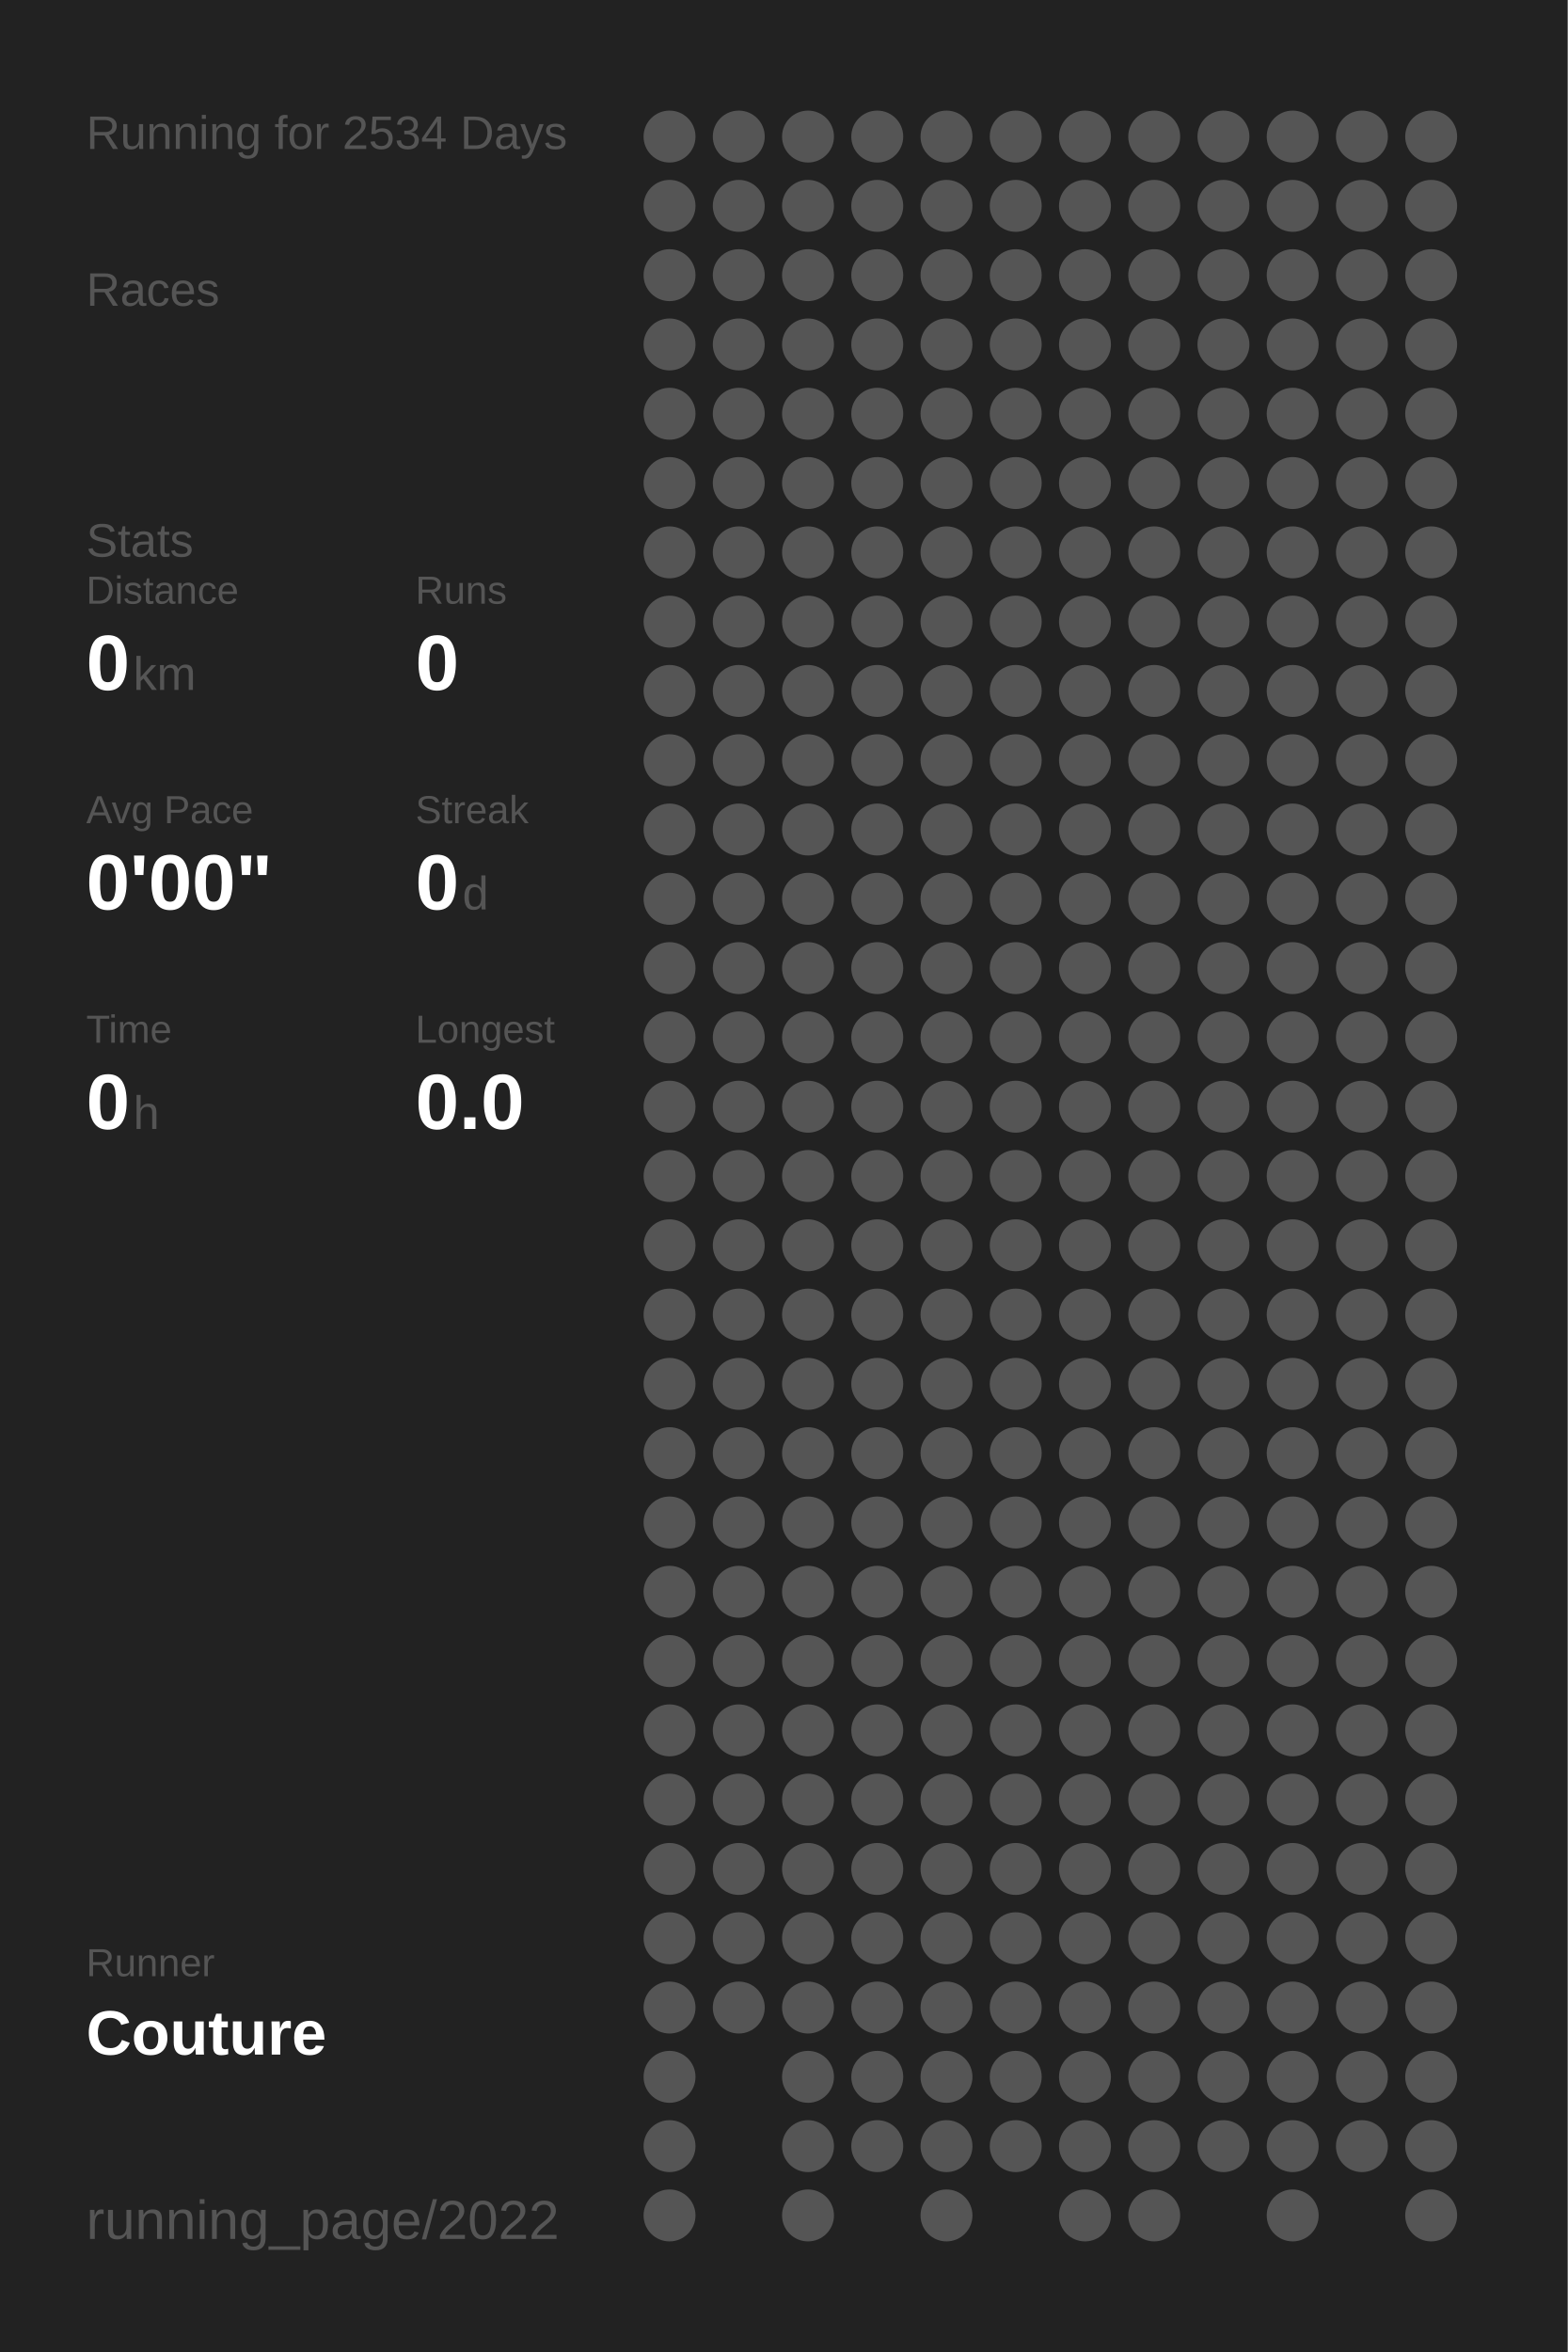
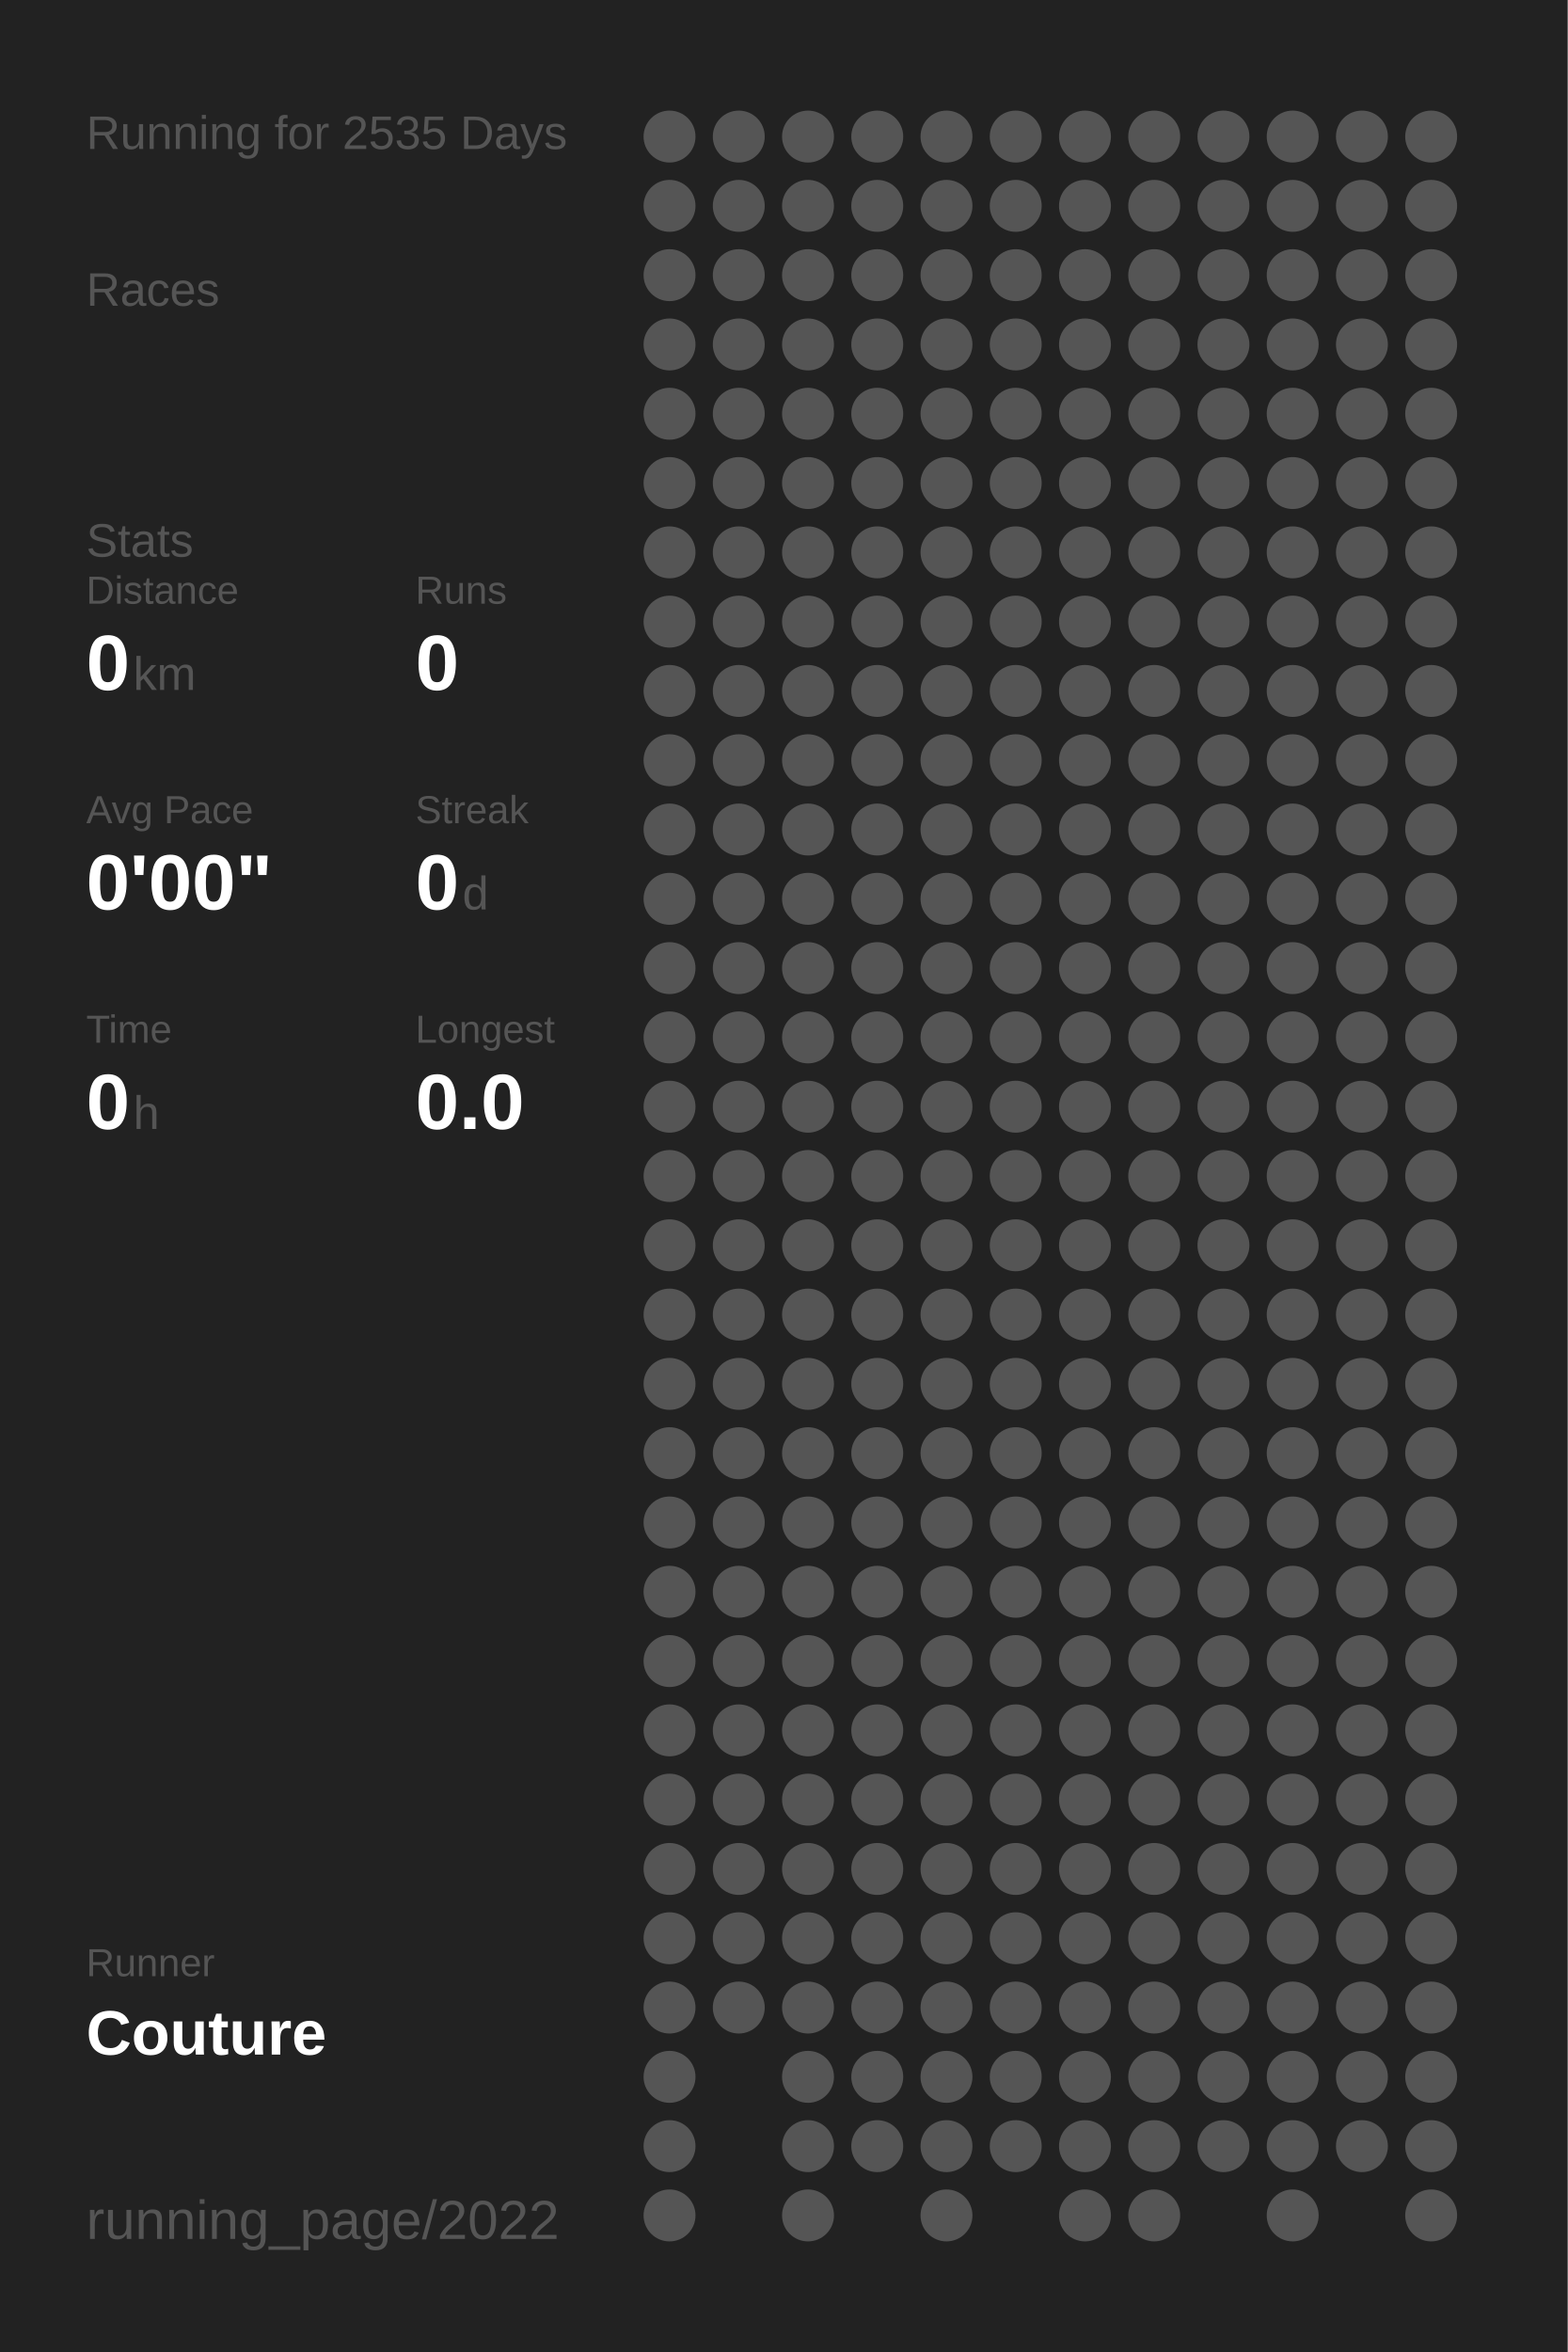
<svg xmlns="http://www.w3.org/2000/svg" baseProfile="full" height="300mm" version="1.1" viewBox="0,0,200,300" width="200mm">
  <defs />
  <rect fill="#222222" height="300" width="200" x="0" y="0" />
-   <text fill="#555555" style="font-size:6px; font-family:Arial;" x="11" y="19">Running for 2534 Days</text>
+   <text fill="#555555" style="font-size:6px; font-family:Arial;" x="11" y="19">Running for 2535 Days</text>
  <text fill="#555555" style="font-size:6px; font-family:Arial;" x="11" y="39">Races</text>
  <text fill="#555555" style="font-size:6px; font-family:Arial;" x="11" y="71">Stats</text>
  <text fill="#555555" style="font-size:5px; font-family:Arial;" x="11" y="77">Distance</text>
  <text fill="#FFFFFF" style="font-size:10px; font-family:Arial; font-weight:bold;" x="11" y="88">0</text>
  <text fill="#555555" style="font-size:6px; font-family:Arial;" x="17" y="88">km</text>
  <text fill="#555555" style="font-size:5px; font-family:Arial;" x="53" y="77">Runs</text>
  <text fill="#FFFFFF" style="font-size:10px; font-family:Arial; font-weight:bold;" x="53" y="88">0</text>
  <text fill="#555555" style="font-size:5px; font-family:Arial;" x="11" y="105">Avg Pace</text>
  <text fill="#FFFFFF" style="font-size:10px; font-family:Arial; font-weight:bold;" x="11" y="116">0'00"</text>
  <text fill="#555555" style="font-size:5px; font-family:Arial;" x="53" y="105">Streak</text>
  <text fill="#FFFFFF" style="font-size:10px; font-family:Arial; font-weight:bold;" x="53" y="116">0</text>
  <text fill="#555555" style="font-size:6px; font-family:Arial;" x="59" y="116">d</text>
  <text fill="#555555" style="font-size:5px; font-family:Arial;" x="11" y="133">Time</text>
  <text fill="#FFFFFF" style="font-size:10px; font-family:Arial; font-weight:bold;" x="11" y="144">0</text>
  <text fill="#555555" style="font-size:6px; font-family:Arial;" x="17" y="144">h</text>
  <text fill="#555555" style="font-size:5px; font-family:Arial;" x="53" y="133">Longest</text>
  <text fill="#FFFFFF" style="font-size:10px; font-family:Arial; font-weight:bold;" x="53" y="144">0.0</text>
  <text fill="#555555" style="font-size:5px; font-family:Arial;" x="11" y="252.065">Runner</text>
  <text fill="#FFFFFF" style="font-size:8px; font-family:Arial; font-weight:bold;" x="11" y="262.065">Couture</text>
  <text fill="#555555" style="font-size:7px; font-family:Arial;" x="11" y="285.581">running_page/2022</text>
  <circle cx="85.417" cy="17.419" fill="#555555" r="3.312" />
  <circle cx="85.417" cy="26.258" fill="#555555" r="3.312" />
  <circle cx="85.417" cy="35.097" fill="#555555" r="3.312" />
  <circle cx="85.417" cy="43.935" fill="#555555" r="3.312" />
  <circle cx="85.417" cy="52.774" fill="#555555" r="3.312" />
  <circle cx="85.417" cy="61.613" fill="#555555" r="3.312" />
  <circle cx="85.417" cy="70.452" fill="#555555" r="3.312" />
  <circle cx="85.417" cy="79.29" fill="#555555" r="3.312" />
  <circle cx="85.417" cy="88.129" fill="#555555" r="3.312" />
  <circle cx="85.417" cy="96.968" fill="#555555" r="3.312" />
  <circle cx="85.417" cy="105.806" fill="#555555" r="3.312" />
  <circle cx="85.417" cy="114.645" fill="#555555" r="3.312" />
  <circle cx="85.417" cy="123.484" fill="#555555" r="3.312" />
  <circle cx="85.417" cy="132.323" fill="#555555" r="3.312" />
  <circle cx="85.417" cy="141.161" fill="#555555" r="3.312" />
  <circle cx="85.417" cy="150" fill="#555555" r="3.312" />
  <circle cx="85.417" cy="158.839" fill="#555555" r="3.312" />
  <circle cx="85.417" cy="167.677" fill="#555555" r="3.312" />
  <circle cx="85.417" cy="176.516" fill="#555555" r="3.312" />
  <circle cx="85.417" cy="185.355" fill="#555555" r="3.312" />
  <circle cx="85.417" cy="194.194" fill="#555555" r="3.312" />
  <circle cx="85.417" cy="203.032" fill="#555555" r="3.312" />
  <circle cx="85.417" cy="211.871" fill="#555555" r="3.312" />
  <circle cx="85.417" cy="220.71" fill="#555555" r="3.312" />
  <circle cx="85.417" cy="229.548" fill="#555555" r="3.312" />
  <circle cx="85.417" cy="238.387" fill="#555555" r="3.312" />
  <circle cx="85.417" cy="247.226" fill="#555555" r="3.312" />
  <circle cx="85.417" cy="256.065" fill="#555555" r="3.312" />
  <circle cx="85.417" cy="264.903" fill="#555555" r="3.312" />
  <circle cx="85.417" cy="273.742" fill="#555555" r="3.312" />
  <circle cx="85.417" cy="282.581" fill="#555555" r="3.312" />
  <circle cx="94.25" cy="17.419" fill="#555555" r="3.312" />
  <circle cx="94.25" cy="26.258" fill="#555555" r="3.312" />
  <circle cx="94.25" cy="35.097" fill="#555555" r="3.312" />
  <circle cx="94.25" cy="43.935" fill="#555555" r="3.312" />
  <circle cx="94.25" cy="52.774" fill="#555555" r="3.312" />
  <circle cx="94.25" cy="61.613" fill="#555555" r="3.312" />
  <circle cx="94.25" cy="70.452" fill="#555555" r="3.312" />
  <circle cx="94.25" cy="79.29" fill="#555555" r="3.312" />
  <circle cx="94.25" cy="88.129" fill="#555555" r="3.312" />
  <circle cx="94.25" cy="96.968" fill="#555555" r="3.312" />
  <circle cx="94.25" cy="105.806" fill="#555555" r="3.312" />
  <circle cx="94.25" cy="114.645" fill="#555555" r="3.312" />
  <circle cx="94.25" cy="123.484" fill="#555555" r="3.312" />
  <circle cx="94.25" cy="132.323" fill="#555555" r="3.312" />
  <circle cx="94.25" cy="141.161" fill="#555555" r="3.312" />
  <circle cx="94.25" cy="150" fill="#555555" r="3.312" />
  <circle cx="94.25" cy="158.839" fill="#555555" r="3.312" />
  <circle cx="94.25" cy="167.677" fill="#555555" r="3.312" />
  <circle cx="94.25" cy="176.516" fill="#555555" r="3.312" />
  <circle cx="94.25" cy="185.355" fill="#555555" r="3.312" />
  <circle cx="94.25" cy="194.194" fill="#555555" r="3.312" />
  <circle cx="94.25" cy="203.032" fill="#555555" r="3.312" />
  <circle cx="94.25" cy="211.871" fill="#555555" r="3.312" />
  <circle cx="94.25" cy="220.71" fill="#555555" r="3.312" />
  <circle cx="94.25" cy="229.548" fill="#555555" r="3.312" />
  <circle cx="94.25" cy="238.387" fill="#555555" r="3.312" />
  <circle cx="94.25" cy="247.226" fill="#555555" r="3.312" />
  <circle cx="94.25" cy="256.065" fill="#555555" r="3.312" />
  <circle cx="103.083" cy="17.419" fill="#555555" r="3.312" />
  <circle cx="103.083" cy="26.258" fill="#555555" r="3.312" />
  <circle cx="103.083" cy="35.097" fill="#555555" r="3.312" />
  <circle cx="103.083" cy="43.935" fill="#555555" r="3.312" />
  <circle cx="103.083" cy="52.774" fill="#555555" r="3.312" />
  <circle cx="103.083" cy="61.613" fill="#555555" r="3.312" />
  <circle cx="103.083" cy="70.452" fill="#555555" r="3.312" />
  <circle cx="103.083" cy="79.29" fill="#555555" r="3.312" />
  <circle cx="103.083" cy="88.129" fill="#555555" r="3.312" />
  <circle cx="103.083" cy="96.968" fill="#555555" r="3.312" />
  <circle cx="103.083" cy="105.806" fill="#555555" r="3.312" />
  <circle cx="103.083" cy="114.645" fill="#555555" r="3.312" />
  <circle cx="103.083" cy="123.484" fill="#555555" r="3.312" />
  <circle cx="103.083" cy="132.323" fill="#555555" r="3.312" />
  <circle cx="103.083" cy="141.161" fill="#555555" r="3.312" />
  <circle cx="103.083" cy="150" fill="#555555" r="3.312" />
  <circle cx="103.083" cy="158.839" fill="#555555" r="3.312" />
  <circle cx="103.083" cy="167.677" fill="#555555" r="3.312" />
  <circle cx="103.083" cy="176.516" fill="#555555" r="3.312" />
  <circle cx="103.083" cy="185.355" fill="#555555" r="3.312" />
  <circle cx="103.083" cy="194.194" fill="#555555" r="3.312" />
  <circle cx="103.083" cy="203.032" fill="#555555" r="3.312" />
  <circle cx="103.083" cy="211.871" fill="#555555" r="3.312" />
  <circle cx="103.083" cy="220.71" fill="#555555" r="3.312" />
  <circle cx="103.083" cy="229.548" fill="#555555" r="3.312" />
  <circle cx="103.083" cy="238.387" fill="#555555" r="3.312" />
  <circle cx="103.083" cy="247.226" fill="#555555" r="3.312" />
  <circle cx="103.083" cy="256.065" fill="#555555" r="3.312" />
  <circle cx="103.083" cy="264.903" fill="#555555" r="3.312" />
  <circle cx="103.083" cy="273.742" fill="#555555" r="3.312" />
  <circle cx="103.083" cy="282.581" fill="#555555" r="3.312" />
  <circle cx="111.917" cy="17.419" fill="#555555" r="3.312" />
  <circle cx="111.917" cy="26.258" fill="#555555" r="3.312" />
  <circle cx="111.917" cy="35.097" fill="#555555" r="3.312" />
  <circle cx="111.917" cy="43.935" fill="#555555" r="3.312" />
  <circle cx="111.917" cy="52.774" fill="#555555" r="3.312" />
  <circle cx="111.917" cy="61.613" fill="#555555" r="3.312" />
  <circle cx="111.917" cy="70.452" fill="#555555" r="3.312" />
  <circle cx="111.917" cy="79.29" fill="#555555" r="3.312" />
  <circle cx="111.917" cy="88.129" fill="#555555" r="3.312" />
  <circle cx="111.917" cy="96.968" fill="#555555" r="3.312" />
  <circle cx="111.917" cy="105.806" fill="#555555" r="3.312" />
  <circle cx="111.917" cy="114.645" fill="#555555" r="3.312" />
  <circle cx="111.917" cy="123.484" fill="#555555" r="3.312" />
  <circle cx="111.917" cy="132.323" fill="#555555" r="3.312" />
  <circle cx="111.917" cy="141.161" fill="#555555" r="3.312" />
  <circle cx="111.917" cy="150" fill="#555555" r="3.312" />
  <circle cx="111.917" cy="158.839" fill="#555555" r="3.312" />
  <circle cx="111.917" cy="167.677" fill="#555555" r="3.312" />
  <circle cx="111.917" cy="176.516" fill="#555555" r="3.312" />
  <circle cx="111.917" cy="185.355" fill="#555555" r="3.312" />
  <circle cx="111.917" cy="194.194" fill="#555555" r="3.312" />
  <circle cx="111.917" cy="203.032" fill="#555555" r="3.312" />
  <circle cx="111.917" cy="211.871" fill="#555555" r="3.312" />
  <circle cx="111.917" cy="220.71" fill="#555555" r="3.312" />
  <circle cx="111.917" cy="229.548" fill="#555555" r="3.312" />
  <circle cx="111.917" cy="238.387" fill="#555555" r="3.312" />
  <circle cx="111.917" cy="247.226" fill="#555555" r="3.312" />
  <circle cx="111.917" cy="256.065" fill="#555555" r="3.312" />
  <circle cx="111.917" cy="264.903" fill="#555555" r="3.312" />
  <circle cx="111.917" cy="273.742" fill="#555555" r="3.312" />
  <circle cx="120.75" cy="17.419" fill="#555555" r="3.312" />
  <circle cx="120.75" cy="26.258" fill="#555555" r="3.312" />
  <circle cx="120.75" cy="35.097" fill="#555555" r="3.312" />
  <circle cx="120.75" cy="43.935" fill="#555555" r="3.312" />
  <circle cx="120.75" cy="52.774" fill="#555555" r="3.312" />
  <circle cx="120.75" cy="61.613" fill="#555555" r="3.312" />
  <circle cx="120.75" cy="70.452" fill="#555555" r="3.312" />
  <circle cx="120.75" cy="79.29" fill="#555555" r="3.312" />
  <circle cx="120.75" cy="88.129" fill="#555555" r="3.312" />
  <circle cx="120.75" cy="96.968" fill="#555555" r="3.312" />
  <circle cx="120.75" cy="105.806" fill="#555555" r="3.312" />
  <circle cx="120.75" cy="114.645" fill="#555555" r="3.312" />
  <circle cx="120.75" cy="123.484" fill="#555555" r="3.312" />
  <circle cx="120.75" cy="132.323" fill="#555555" r="3.312" />
  <circle cx="120.75" cy="141.161" fill="#555555" r="3.312" />
  <circle cx="120.75" cy="150" fill="#555555" r="3.312" />
  <circle cx="120.75" cy="158.839" fill="#555555" r="3.312" />
  <circle cx="120.75" cy="167.677" fill="#555555" r="3.312" />
  <circle cx="120.75" cy="176.516" fill="#555555" r="3.312" />
  <circle cx="120.75" cy="185.355" fill="#555555" r="3.312" />
  <circle cx="120.75" cy="194.194" fill="#555555" r="3.312" />
  <circle cx="120.75" cy="203.032" fill="#555555" r="3.312" />
  <circle cx="120.75" cy="211.871" fill="#555555" r="3.312" />
  <circle cx="120.75" cy="220.71" fill="#555555" r="3.312" />
  <circle cx="120.75" cy="229.548" fill="#555555" r="3.312" />
  <circle cx="120.75" cy="238.387" fill="#555555" r="3.312" />
  <circle cx="120.75" cy="247.226" fill="#555555" r="3.312" />
  <circle cx="120.75" cy="256.065" fill="#555555" r="3.312" />
  <circle cx="120.75" cy="264.903" fill="#555555" r="3.312" />
  <circle cx="120.75" cy="273.742" fill="#555555" r="3.312" />
  <circle cx="120.75" cy="282.581" fill="#555555" r="3.312" />
  <circle cx="129.583" cy="17.419" fill="#555555" r="3.312" />
  <circle cx="129.583" cy="26.258" fill="#555555" r="3.312" />
  <circle cx="129.583" cy="35.097" fill="#555555" r="3.312" />
  <circle cx="129.583" cy="43.935" fill="#555555" r="3.312" />
  <circle cx="129.583" cy="52.774" fill="#555555" r="3.312" />
  <circle cx="129.583" cy="61.613" fill="#555555" r="3.312" />
  <circle cx="129.583" cy="70.452" fill="#555555" r="3.312" />
  <circle cx="129.583" cy="79.29" fill="#555555" r="3.312" />
  <circle cx="129.583" cy="88.129" fill="#555555" r="3.312" />
  <circle cx="129.583" cy="96.968" fill="#555555" r="3.312" />
  <circle cx="129.583" cy="105.806" fill="#555555" r="3.312" />
  <circle cx="129.583" cy="114.645" fill="#555555" r="3.312" />
  <circle cx="129.583" cy="123.484" fill="#555555" r="3.312" />
  <circle cx="129.583" cy="132.323" fill="#555555" r="3.312" />
  <circle cx="129.583" cy="141.161" fill="#555555" r="3.312" />
  <circle cx="129.583" cy="150" fill="#555555" r="3.312" />
  <circle cx="129.583" cy="158.839" fill="#555555" r="3.312" />
  <circle cx="129.583" cy="167.677" fill="#555555" r="3.312" />
  <circle cx="129.583" cy="176.516" fill="#555555" r="3.312" />
  <circle cx="129.583" cy="185.355" fill="#555555" r="3.312" />
  <circle cx="129.583" cy="194.194" fill="#555555" r="3.312" />
  <circle cx="129.583" cy="203.032" fill="#555555" r="3.312" />
  <circle cx="129.583" cy="211.871" fill="#555555" r="3.312" />
  <circle cx="129.583" cy="220.71" fill="#555555" r="3.312" />
  <circle cx="129.583" cy="229.548" fill="#555555" r="3.312" />
  <circle cx="129.583" cy="238.387" fill="#555555" r="3.312" />
  <circle cx="129.583" cy="247.226" fill="#555555" r="3.312" />
  <circle cx="129.583" cy="256.065" fill="#555555" r="3.312" />
  <circle cx="129.583" cy="264.903" fill="#555555" r="3.312" />
  <circle cx="129.583" cy="273.742" fill="#555555" r="3.312" />
  <circle cx="138.417" cy="17.419" fill="#555555" r="3.312" />
  <circle cx="138.417" cy="26.258" fill="#555555" r="3.312" />
  <circle cx="138.417" cy="35.097" fill="#555555" r="3.312" />
  <circle cx="138.417" cy="43.935" fill="#555555" r="3.312" />
  <circle cx="138.417" cy="52.774" fill="#555555" r="3.312" />
  <circle cx="138.417" cy="61.613" fill="#555555" r="3.312" />
  <circle cx="138.417" cy="70.452" fill="#555555" r="3.312" />
  <circle cx="138.417" cy="79.29" fill="#555555" r="3.312" />
  <circle cx="138.417" cy="88.129" fill="#555555" r="3.312" />
  <circle cx="138.417" cy="96.968" fill="#555555" r="3.312" />
  <circle cx="138.417" cy="105.806" fill="#555555" r="3.312" />
  <circle cx="138.417" cy="114.645" fill="#555555" r="3.312" />
  <circle cx="138.417" cy="123.484" fill="#555555" r="3.312" />
  <circle cx="138.417" cy="132.323" fill="#555555" r="3.312" />
  <circle cx="138.417" cy="141.161" fill="#555555" r="3.312" />
  <circle cx="138.417" cy="150" fill="#555555" r="3.312" />
  <circle cx="138.417" cy="158.839" fill="#555555" r="3.312" />
  <circle cx="138.417" cy="167.677" fill="#555555" r="3.312" />
  <circle cx="138.417" cy="176.516" fill="#555555" r="3.312" />
  <circle cx="138.417" cy="185.355" fill="#555555" r="3.312" />
  <circle cx="138.417" cy="194.194" fill="#555555" r="3.312" />
  <circle cx="138.417" cy="203.032" fill="#555555" r="3.312" />
  <circle cx="138.417" cy="211.871" fill="#555555" r="3.312" />
  <circle cx="138.417" cy="220.71" fill="#555555" r="3.312" />
  <circle cx="138.417" cy="229.548" fill="#555555" r="3.312" />
  <circle cx="138.417" cy="238.387" fill="#555555" r="3.312" />
  <circle cx="138.417" cy="247.226" fill="#555555" r="3.312" />
  <circle cx="138.417" cy="256.065" fill="#555555" r="3.312" />
  <circle cx="138.417" cy="264.903" fill="#555555" r="3.312" />
  <circle cx="138.417" cy="273.742" fill="#555555" r="3.312" />
  <circle cx="138.417" cy="282.581" fill="#555555" r="3.312" />
  <circle cx="147.25" cy="17.419" fill="#555555" r="3.312" />
  <circle cx="147.25" cy="26.258" fill="#555555" r="3.312" />
  <circle cx="147.25" cy="35.097" fill="#555555" r="3.312" />
  <circle cx="147.25" cy="43.935" fill="#555555" r="3.312" />
  <circle cx="147.25" cy="52.774" fill="#555555" r="3.312" />
  <circle cx="147.25" cy="61.613" fill="#555555" r="3.312" />
  <circle cx="147.25" cy="70.452" fill="#555555" r="3.312" />
  <circle cx="147.25" cy="79.29" fill="#555555" r="3.312" />
  <circle cx="147.25" cy="88.129" fill="#555555" r="3.312" />
  <circle cx="147.25" cy="96.968" fill="#555555" r="3.312" />
  <circle cx="147.25" cy="105.806" fill="#555555" r="3.312" />
  <circle cx="147.25" cy="114.645" fill="#555555" r="3.312" />
  <circle cx="147.25" cy="123.484" fill="#555555" r="3.312" />
  <circle cx="147.25" cy="132.323" fill="#555555" r="3.312" />
  <circle cx="147.25" cy="141.161" fill="#555555" r="3.312" />
  <circle cx="147.25" cy="150" fill="#555555" r="3.312" />
  <circle cx="147.25" cy="158.839" fill="#555555" r="3.312" />
  <circle cx="147.25" cy="167.677" fill="#555555" r="3.312" />
  <circle cx="147.25" cy="176.516" fill="#555555" r="3.312" />
  <circle cx="147.25" cy="185.355" fill="#555555" r="3.312" />
  <circle cx="147.25" cy="194.194" fill="#555555" r="3.312" />
  <circle cx="147.25" cy="203.032" fill="#555555" r="3.312" />
  <circle cx="147.25" cy="211.871" fill="#555555" r="3.312" />
  <circle cx="147.25" cy="220.71" fill="#555555" r="3.312" />
  <circle cx="147.25" cy="229.548" fill="#555555" r="3.312" />
  <circle cx="147.25" cy="238.387" fill="#555555" r="3.312" />
  <circle cx="147.25" cy="247.226" fill="#555555" r="3.312" />
  <circle cx="147.25" cy="256.065" fill="#555555" r="3.312" />
  <circle cx="147.25" cy="264.903" fill="#555555" r="3.312" />
  <circle cx="147.25" cy="273.742" fill="#555555" r="3.312" />
  <circle cx="147.25" cy="282.581" fill="#555555" r="3.312" />
  <circle cx="156.083" cy="17.419" fill="#555555" r="3.312" />
  <circle cx="156.083" cy="26.258" fill="#555555" r="3.312" />
  <circle cx="156.083" cy="35.097" fill="#555555" r="3.312" />
  <circle cx="156.083" cy="43.935" fill="#555555" r="3.312" />
  <circle cx="156.083" cy="52.774" fill="#555555" r="3.312" />
  <circle cx="156.083" cy="61.613" fill="#555555" r="3.312" />
  <circle cx="156.083" cy="70.452" fill="#555555" r="3.312" />
  <circle cx="156.083" cy="79.29" fill="#555555" r="3.312" />
  <circle cx="156.083" cy="88.129" fill="#555555" r="3.312" />
  <circle cx="156.083" cy="96.968" fill="#555555" r="3.312" />
  <circle cx="156.083" cy="105.806" fill="#555555" r="3.312" />
  <circle cx="156.083" cy="114.645" fill="#555555" r="3.312" />
  <circle cx="156.083" cy="123.484" fill="#555555" r="3.312" />
  <circle cx="156.083" cy="132.323" fill="#555555" r="3.312" />
  <circle cx="156.083" cy="141.161" fill="#555555" r="3.312" />
  <circle cx="156.083" cy="150" fill="#555555" r="3.312" />
  <circle cx="156.083" cy="158.839" fill="#555555" r="3.312" />
  <circle cx="156.083" cy="167.677" fill="#555555" r="3.312" />
  <circle cx="156.083" cy="176.516" fill="#555555" r="3.312" />
  <circle cx="156.083" cy="185.355" fill="#555555" r="3.312" />
  <circle cx="156.083" cy="194.194" fill="#555555" r="3.312" />
  <circle cx="156.083" cy="203.032" fill="#555555" r="3.312" />
  <circle cx="156.083" cy="211.871" fill="#555555" r="3.312" />
  <circle cx="156.083" cy="220.71" fill="#555555" r="3.312" />
  <circle cx="156.083" cy="229.548" fill="#555555" r="3.312" />
  <circle cx="156.083" cy="238.387" fill="#555555" r="3.312" />
  <circle cx="156.083" cy="247.226" fill="#555555" r="3.312" />
  <circle cx="156.083" cy="256.065" fill="#555555" r="3.312" />
  <circle cx="156.083" cy="264.903" fill="#555555" r="3.312" />
  <circle cx="156.083" cy="273.742" fill="#555555" r="3.312" />
  <circle cx="164.917" cy="17.419" fill="#555555" r="3.312" />
  <circle cx="164.917" cy="26.258" fill="#555555" r="3.312" />
  <circle cx="164.917" cy="35.097" fill="#555555" r="3.312" />
  <circle cx="164.917" cy="43.935" fill="#555555" r="3.312" />
  <circle cx="164.917" cy="52.774" fill="#555555" r="3.312" />
  <circle cx="164.917" cy="61.613" fill="#555555" r="3.312" />
  <circle cx="164.917" cy="70.452" fill="#555555" r="3.312" />
  <circle cx="164.917" cy="79.29" fill="#555555" r="3.312" />
  <circle cx="164.917" cy="88.129" fill="#555555" r="3.312" />
  <circle cx="164.917" cy="96.968" fill="#555555" r="3.312" />
  <circle cx="164.917" cy="105.806" fill="#555555" r="3.312" />
  <circle cx="164.917" cy="114.645" fill="#555555" r="3.312" />
  <circle cx="164.917" cy="123.484" fill="#555555" r="3.312" />
  <circle cx="164.917" cy="132.323" fill="#555555" r="3.312" />
  <circle cx="164.917" cy="141.161" fill="#555555" r="3.312" />
  <circle cx="164.917" cy="150" fill="#555555" r="3.312" />
  <circle cx="164.917" cy="158.839" fill="#555555" r="3.312" />
  <circle cx="164.917" cy="167.677" fill="#555555" r="3.312" />
  <circle cx="164.917" cy="176.516" fill="#555555" r="3.312" />
  <circle cx="164.917" cy="185.355" fill="#555555" r="3.312" />
  <circle cx="164.917" cy="194.194" fill="#555555" r="3.312" />
  <circle cx="164.917" cy="203.032" fill="#555555" r="3.312" />
  <circle cx="164.917" cy="211.871" fill="#555555" r="3.312" />
  <circle cx="164.917" cy="220.71" fill="#555555" r="3.312" />
  <circle cx="164.917" cy="229.548" fill="#555555" r="3.312" />
  <circle cx="164.917" cy="238.387" fill="#555555" r="3.312" />
  <circle cx="164.917" cy="247.226" fill="#555555" r="3.312" />
  <circle cx="164.917" cy="256.065" fill="#555555" r="3.312" />
  <circle cx="164.917" cy="264.903" fill="#555555" r="3.312" />
  <circle cx="164.917" cy="273.742" fill="#555555" r="3.312" />
  <circle cx="164.917" cy="282.581" fill="#555555" r="3.312" />
  <circle cx="173.75" cy="17.419" fill="#555555" r="3.312" />
  <circle cx="173.75" cy="26.258" fill="#555555" r="3.312" />
  <circle cx="173.75" cy="35.097" fill="#555555" r="3.312" />
  <circle cx="173.75" cy="43.935" fill="#555555" r="3.312" />
  <circle cx="173.75" cy="52.774" fill="#555555" r="3.312" />
  <circle cx="173.75" cy="61.613" fill="#555555" r="3.312" />
  <circle cx="173.75" cy="70.452" fill="#555555" r="3.312" />
  <circle cx="173.75" cy="79.29" fill="#555555" r="3.312" />
  <circle cx="173.75" cy="88.129" fill="#555555" r="3.312" />
  <circle cx="173.75" cy="96.968" fill="#555555" r="3.312" />
  <circle cx="173.75" cy="105.806" fill="#555555" r="3.312" />
  <circle cx="173.75" cy="114.645" fill="#555555" r="3.312" />
  <circle cx="173.75" cy="123.484" fill="#555555" r="3.312" />
  <circle cx="173.75" cy="132.323" fill="#555555" r="3.312" />
  <circle cx="173.75" cy="141.161" fill="#555555" r="3.312" />
  <circle cx="173.75" cy="150" fill="#555555" r="3.312" />
  <circle cx="173.75" cy="158.839" fill="#555555" r="3.312" />
  <circle cx="173.75" cy="167.677" fill="#555555" r="3.312" />
  <circle cx="173.75" cy="176.516" fill="#555555" r="3.312" />
  <circle cx="173.75" cy="185.355" fill="#555555" r="3.312" />
  <circle cx="173.75" cy="194.194" fill="#555555" r="3.312" />
  <circle cx="173.75" cy="203.032" fill="#555555" r="3.312" />
  <circle cx="173.75" cy="211.871" fill="#555555" r="3.312" />
  <circle cx="173.75" cy="220.71" fill="#555555" r="3.312" />
  <circle cx="173.75" cy="229.548" fill="#555555" r="3.312" />
  <circle cx="173.75" cy="238.387" fill="#555555" r="3.312" />
  <circle cx="173.75" cy="247.226" fill="#555555" r="3.312" />
  <circle cx="173.75" cy="256.065" fill="#555555" r="3.312" />
  <circle cx="173.75" cy="264.903" fill="#555555" r="3.312" />
  <circle cx="173.75" cy="273.742" fill="#555555" r="3.312" />
  <circle cx="182.583" cy="17.419" fill="#555555" r="3.312" />
  <circle cx="182.583" cy="26.258" fill="#555555" r="3.312" />
  <circle cx="182.583" cy="35.097" fill="#555555" r="3.312" />
  <circle cx="182.583" cy="43.935" fill="#555555" r="3.312" />
  <circle cx="182.583" cy="52.774" fill="#555555" r="3.312" />
  <circle cx="182.583" cy="61.613" fill="#555555" r="3.312" />
  <circle cx="182.583" cy="70.452" fill="#555555" r="3.312" />
  <circle cx="182.583" cy="79.29" fill="#555555" r="3.312" />
  <circle cx="182.583" cy="88.129" fill="#555555" r="3.312" />
  <circle cx="182.583" cy="96.968" fill="#555555" r="3.312" />
  <circle cx="182.583" cy="105.806" fill="#555555" r="3.312" />
  <circle cx="182.583" cy="114.645" fill="#555555" r="3.312" />
  <circle cx="182.583" cy="123.484" fill="#555555" r="3.312" />
  <circle cx="182.583" cy="132.323" fill="#555555" r="3.312" />
  <circle cx="182.583" cy="141.161" fill="#555555" r="3.312" />
  <circle cx="182.583" cy="150" fill="#555555" r="3.312" />
  <circle cx="182.583" cy="158.839" fill="#555555" r="3.312" />
  <circle cx="182.583" cy="167.677" fill="#555555" r="3.312" />
  <circle cx="182.583" cy="176.516" fill="#555555" r="3.312" />
  <circle cx="182.583" cy="185.355" fill="#555555" r="3.312" />
  <circle cx="182.583" cy="194.194" fill="#555555" r="3.312" />
  <circle cx="182.583" cy="203.032" fill="#555555" r="3.312" />
  <circle cx="182.583" cy="211.871" fill="#555555" r="3.312" />
  <circle cx="182.583" cy="220.71" fill="#555555" r="3.312" />
  <circle cx="182.583" cy="229.548" fill="#555555" r="3.312" />
  <circle cx="182.583" cy="238.387" fill="#555555" r="3.312" />
  <circle cx="182.583" cy="247.226" fill="#555555" r="3.312" />
  <circle cx="182.583" cy="256.065" fill="#555555" r="3.312" />
  <circle cx="182.583" cy="264.903" fill="#555555" r="3.312" />
  <circle cx="182.583" cy="273.742" fill="#555555" r="3.312" />
  <circle cx="182.583" cy="282.581" fill="#555555" r="3.312" />
</svg>
